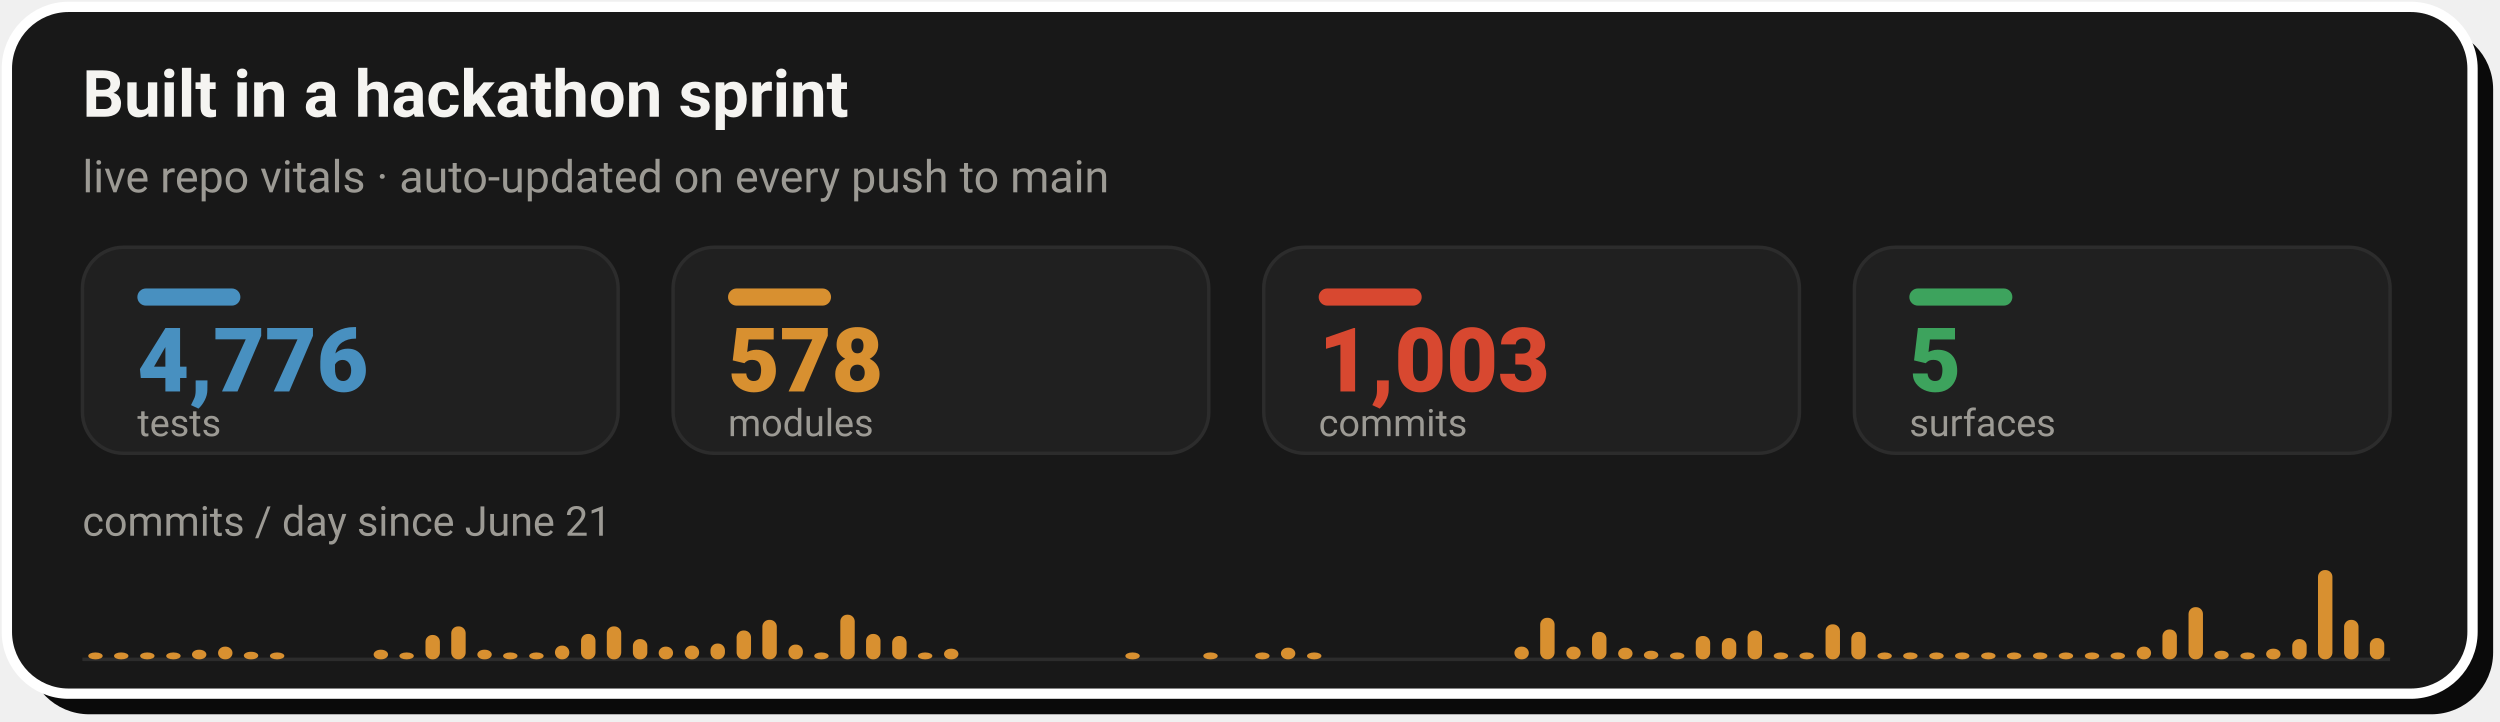
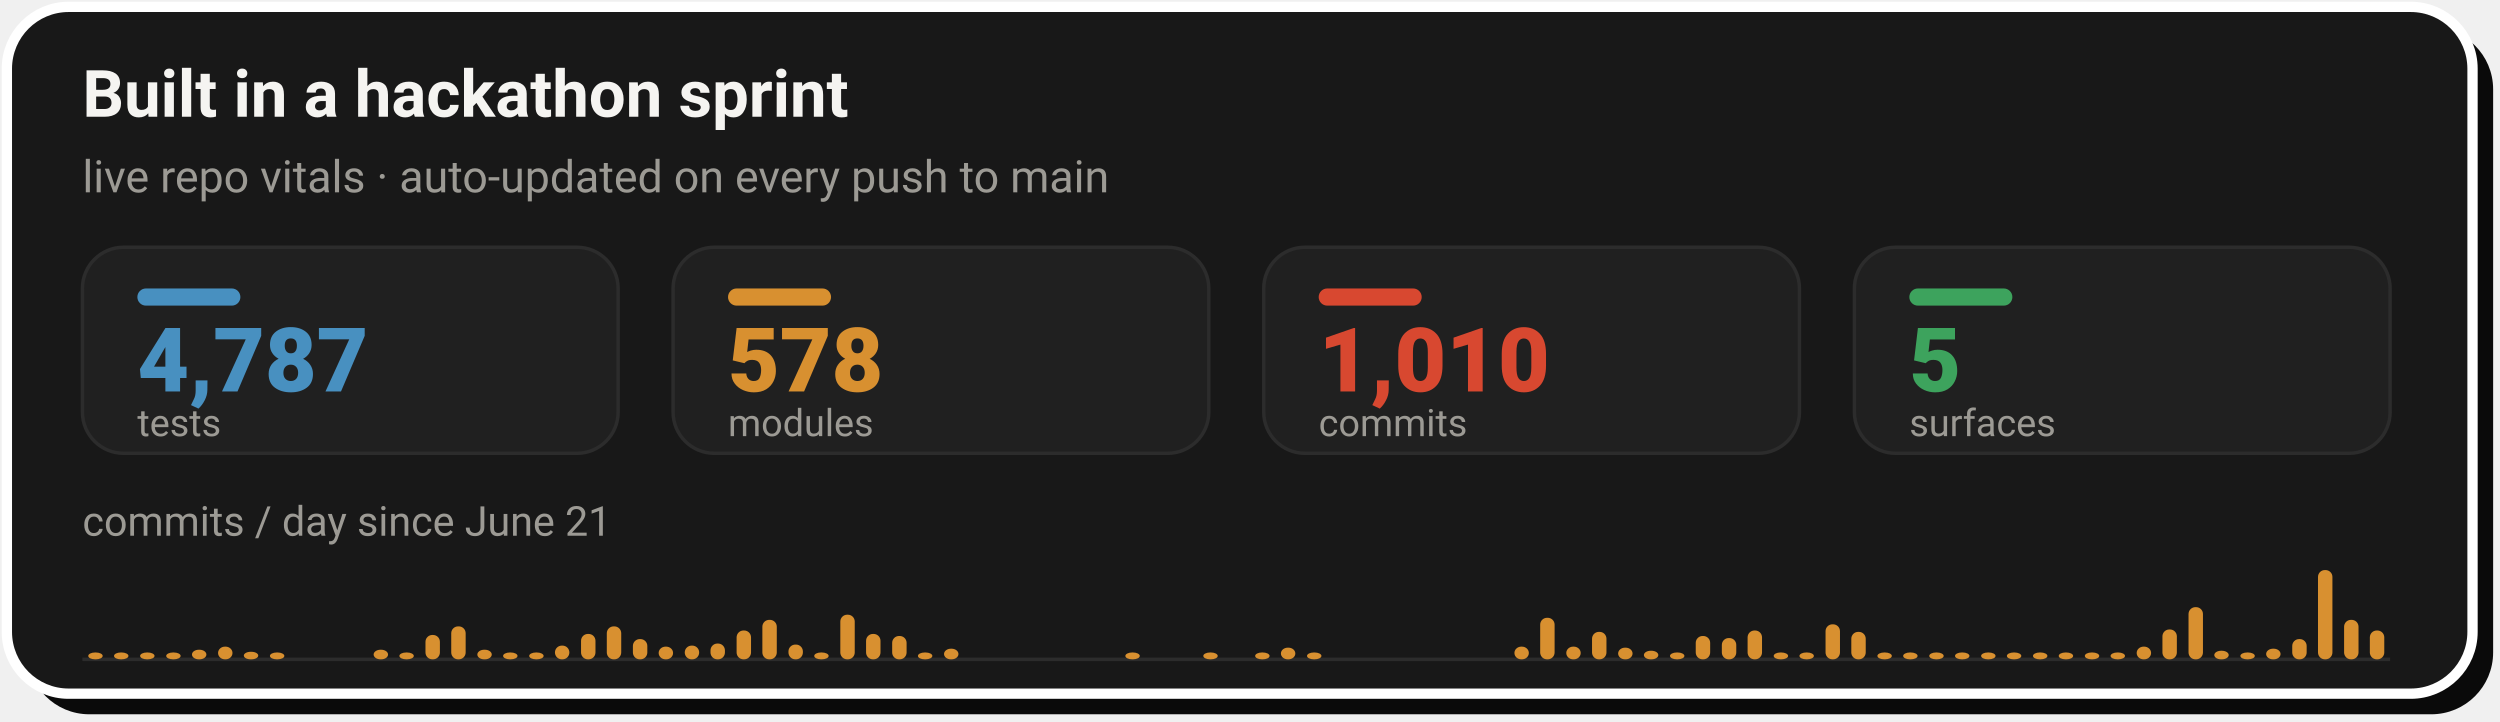
- <svg xmlns="http://www.w3.org/2000/svg" width="728" height="210" viewBox="0 0 728 210" role="img" aria-label="Live repo vitals: 4,776 tests, 578 modules, 1,003 commits across 5 surfaces, with a commits-per-day sprint velocity chart since June 21">
+ <svg xmlns="http://www.w3.org/2000/svg" width="728" height="210" viewBox="0 0 728 210" role="img" aria-label="Live repo vitals: 4,787 tests, 578 modules, 1,010 commits across 5 surfaces, with a commits-per-day sprint velocity chart since June 21">
  <rect x="8" y="8" width="718" height="200" rx="18" fill="#0A0A0A" />
  <rect x="2" y="2" width="718" height="200" rx="18" fill="#181818" stroke="#FFFFFF" stroke-width="3" />
  <text x="24" y="34" font-family="-apple-system,'Segoe UI',Roboto,Helvetica,Arial,sans-serif" font-size="19" font-weight="700" fill="#F5F4F1">Built in a hackathon sprint</text>
  <text x="24" y="56" font-family="-apple-system,'Segoe UI',Roboto,Helvetica,Arial,sans-serif" font-size="13" fill="#9C9A94">live repo vitals · auto-updated on every push to main</text>
  <rect x="24.0" y="72" width="156.0" height="60" rx="12" fill="#202020" stroke="#2C2C2C" stroke-width="1" />
  <rect x="40.0" y="84" width="30" height="5" rx="2.5" fill="#4890C0" />
-   <text x="40.0" y="114" font-family="-apple-system,'Segoe UI',Roboto,Helvetica,Arial,sans-serif" font-size="26" font-weight="800" fill="#4890C0">4,776</text>
+   <text x="40.0" y="114" font-family="-apple-system,'Segoe UI',Roboto,Helvetica,Arial,sans-serif" font-size="26" font-weight="800" fill="#4890C0">4,787</text>
  <text x="40.0" y="127" font-family="-apple-system,'Segoe UI',Roboto,Helvetica,Arial,sans-serif" font-size="11" fill="#9C9A94">tests</text>
  <rect x="196.0" y="72" width="156.0" height="60" rx="12" fill="#202020" stroke="#2C2C2C" stroke-width="1" />
  <rect x="212.0" y="84" width="30" height="5" rx="2.5" fill="#D89030" />
  <text x="212.0" y="114" font-family="-apple-system,'Segoe UI',Roboto,Helvetica,Arial,sans-serif" font-size="26" font-weight="800" fill="#D89030">578</text>
  <text x="212.0" y="127" font-family="-apple-system,'Segoe UI',Roboto,Helvetica,Arial,sans-serif" font-size="11" fill="#9C9A94">modules</text>
  <rect x="368.0" y="72" width="156.0" height="60" rx="12" fill="#202020" stroke="#2C2C2C" stroke-width="1" />
  <rect x="384.0" y="84" width="30" height="5" rx="2.5" fill="#D84830" />
-   <text x="384.0" y="114" font-family="-apple-system,'Segoe UI',Roboto,Helvetica,Arial,sans-serif" font-size="26" font-weight="800" fill="#D84830">1,003</text>
+   <text x="384.0" y="114" font-family="-apple-system,'Segoe UI',Roboto,Helvetica,Arial,sans-serif" font-size="26" font-weight="800" fill="#D84830">1,010</text>
  <text x="384.0" y="127" font-family="-apple-system,'Segoe UI',Roboto,Helvetica,Arial,sans-serif" font-size="11" fill="#9C9A94">commits</text>
  <rect x="540.0" y="72" width="156.0" height="60" rx="12" fill="#202020" stroke="#2C2C2C" stroke-width="1" />
  <rect x="556.0" y="84" width="30" height="5" rx="2.5" fill="#3DA35D" />
  <text x="556.0" y="114" font-family="-apple-system,'Segoe UI',Roboto,Helvetica,Arial,sans-serif" font-size="26" font-weight="800" fill="#3DA35D">5</text>
  <text x="556.0" y="127" font-family="-apple-system,'Segoe UI',Roboto,Helvetica,Arial,sans-serif" font-size="11" fill="#9C9A94">surfaces</text>
  <text x="24" y="156" font-family="-apple-system,'Segoe UI',Roboto,Helvetica,Arial,sans-serif" font-size="12" fill="#9C9A94">commits / day since June 21</text>
  <line x1="24.0" y1="192" x2="696.0" y2="192" stroke="#2C2C2C" stroke-width="1" />
  <rect x="25.7" y="190.0" width="4.2" height="2.0" rx="2" fill="#D89030" />
  <rect x="33.2" y="190.0" width="4.2" height="2.0" rx="2" fill="#D89030" />
  <rect x="40.8" y="190.0" width="4.2" height="2.0" rx="2" fill="#D89030" />
  <rect x="48.4" y="190.0" width="4.2" height="2.0" rx="2" fill="#D89030" />
  <rect x="55.9" y="189.2" width="4.2" height="2.8" rx="2" fill="#D89030" />
  <rect x="63.5" y="188.3" width="4.2" height="3.7" rx="2" fill="#D89030" />
  <rect x="71.0" y="189.8" width="4.2" height="2.2" rx="2" fill="#D89030" />
  <rect x="78.6" y="190.0" width="4.2" height="2.0" rx="2" fill="#D89030" />
  <rect x="108.8" y="189.2" width="4.2" height="2.8" rx="2" fill="#D89030" />
  <rect x="116.3" y="190.0" width="4.2" height="2.0" rx="2" fill="#D89030" />
  <rect x="123.9" y="184.9" width="4.2" height="7.1" rx="2" fill="#D89030" />
  <rect x="131.4" y="182.4" width="4.2" height="9.6" rx="2" fill="#D89030" />
  <rect x="139.0" y="189.2" width="4.2" height="2.8" rx="2" fill="#D89030" />
  <rect x="146.5" y="190.0" width="4.2" height="2.0" rx="2" fill="#D89030" />
  <rect x="154.1" y="190.0" width="4.2" height="2.0" rx="2" fill="#D89030" />
  <rect x="161.6" y="188.0" width="4.2" height="4.0" rx="2" fill="#D89030" />
  <rect x="169.2" y="184.6" width="4.2" height="7.4" rx="2" fill="#D89030" />
  <rect x="176.7" y="182.4" width="4.2" height="9.6" rx="2" fill="#D89030" />
  <rect x="184.3" y="186.1" width="4.2" height="5.9" rx="2" fill="#D89030" />
  <rect x="191.8" y="188.3" width="4.2" height="3.7" rx="2" fill="#D89030" />
  <rect x="199.4" y="188.0" width="4.2" height="4.0" rx="2" fill="#D89030" />
  <rect x="206.9" y="187.4" width="4.2" height="4.6" rx="2" fill="#D89030" />
  <rect x="214.5" y="183.6" width="4.2" height="8.4" rx="2" fill="#D89030" />
  <rect x="222.0" y="180.5" width="4.2" height="11.5" rx="2" fill="#D89030" />
  <rect x="229.6" y="187.7" width="4.2" height="4.3" rx="2" fill="#D89030" />
  <rect x="237.1" y="190.0" width="4.2" height="2.0" rx="2" fill="#D89030" />
  <rect x="244.7" y="179.0" width="4.2" height="13.0" rx="2" fill="#D89030" />
  <rect x="252.2" y="184.6" width="4.2" height="7.4" rx="2" fill="#D89030" />
  <rect x="259.8" y="185.2" width="4.2" height="6.8" rx="2" fill="#D89030" />
  <rect x="267.3" y="190.0" width="4.2" height="2.0" rx="2" fill="#D89030" />
  <rect x="274.9" y="188.9" width="4.2" height="3.1" rx="2" fill="#D89030" />
  <rect x="327.7" y="190.0" width="4.2" height="2.0" rx="2" fill="#D89030" />
  <rect x="350.4" y="190.0" width="4.2" height="2.0" rx="2" fill="#D89030" />
  <rect x="365.5" y="190.0" width="4.2" height="2.0" rx="2" fill="#D89030" />
  <rect x="373.0" y="188.6" width="4.2" height="3.4" rx="2" fill="#D89030" />
  <rect x="380.6" y="190.0" width="4.2" height="2.0" rx="2" fill="#D89030" />
  <rect x="441.0" y="188.3" width="4.2" height="3.7" rx="2" fill="#D89030" />
  <rect x="448.5" y="179.9" width="4.2" height="12.1" rx="2" fill="#D89030" />
  <rect x="456.1" y="188.3" width="4.2" height="3.7" rx="2" fill="#D89030" />
  <rect x="463.6" y="184.0" width="4.2" height="8.0" rx="2" fill="#D89030" />
  <rect x="471.2" y="188.6" width="4.2" height="3.4" rx="2" fill="#D89030" />
  <rect x="478.7" y="189.5" width="4.2" height="2.5" rx="2" fill="#D89030" />
  <rect x="486.3" y="190.0" width="4.2" height="2.0" rx="2" fill="#D89030" />
  <rect x="493.8" y="185.2" width="4.2" height="6.8" rx="2" fill="#D89030" />
  <rect x="501.4" y="185.8" width="4.2" height="6.2" rx="2" fill="#D89030" />
  <rect x="508.9" y="183.6" width="4.2" height="8.4" rx="2" fill="#D89030" />
  <rect x="516.5" y="190.0" width="4.2" height="2.0" rx="2" fill="#D89030" />
  <rect x="524.0" y="190.0" width="4.2" height="2.0" rx="2" fill="#D89030" />
  <rect x="531.6" y="181.8" width="4.2" height="10.2" rx="2" fill="#D89030" />
  <rect x="539.1" y="184.0" width="4.2" height="8.0" rx="2" fill="#D89030" />
  <rect x="546.7" y="190.0" width="4.2" height="2.0" rx="2" fill="#D89030" />
  <rect x="554.2" y="190.0" width="4.2" height="2.0" rx="2" fill="#D89030" />
  <rect x="561.8" y="190.0" width="4.2" height="2.0" rx="2" fill="#D89030" />
  <rect x="569.3" y="190.0" width="4.2" height="2.0" rx="2" fill="#D89030" />
  <rect x="576.9" y="190.0" width="4.2" height="2.0" rx="2" fill="#D89030" />
  <rect x="584.4" y="190.0" width="4.2" height="2.0" rx="2" fill="#D89030" />
  <rect x="592.0" y="190.0" width="4.2" height="2.0" rx="2" fill="#D89030" />
  <rect x="599.5" y="190.0" width="4.2" height="2.0" rx="2" fill="#D89030" />
  <rect x="607.1" y="190.0" width="4.2" height="2.0" rx="2" fill="#D89030" />
  <rect x="614.6" y="190.0" width="4.2" height="2.0" rx="2" fill="#D89030" />
  <rect x="622.2" y="188.3" width="4.2" height="3.7" rx="2" fill="#D89030" />
  <rect x="629.7" y="183.3" width="4.2" height="8.7" rx="2" fill="#D89030" />
  <rect x="637.3" y="176.8" width="4.2" height="15.2" rx="2" fill="#D89030" />
  <rect x="644.8" y="189.5" width="4.2" height="2.5" rx="2" fill="#D89030" />
  <rect x="652.4" y="190.0" width="4.2" height="2.0" rx="2" fill="#D89030" />
  <rect x="659.9" y="188.9" width="4.2" height="3.1" rx="2" fill="#D89030" />
  <rect x="667.5" y="186.1" width="4.2" height="5.9" rx="2" fill="#D89030" />
  <rect x="675.0" y="166.0" width="4.2" height="26.0" rx="2" fill="#D89030" />
  <rect x="682.6" y="180.5" width="4.2" height="11.5" rx="2" fill="#D89030" />
-   <rect x="690.1" y="185.8" width="4.2" height="6.2" rx="2" fill="#D89030" />
+   <rect x="690.1" y="183.6" width="4.2" height="8.4" rx="2" fill="#D89030" />
</svg>
